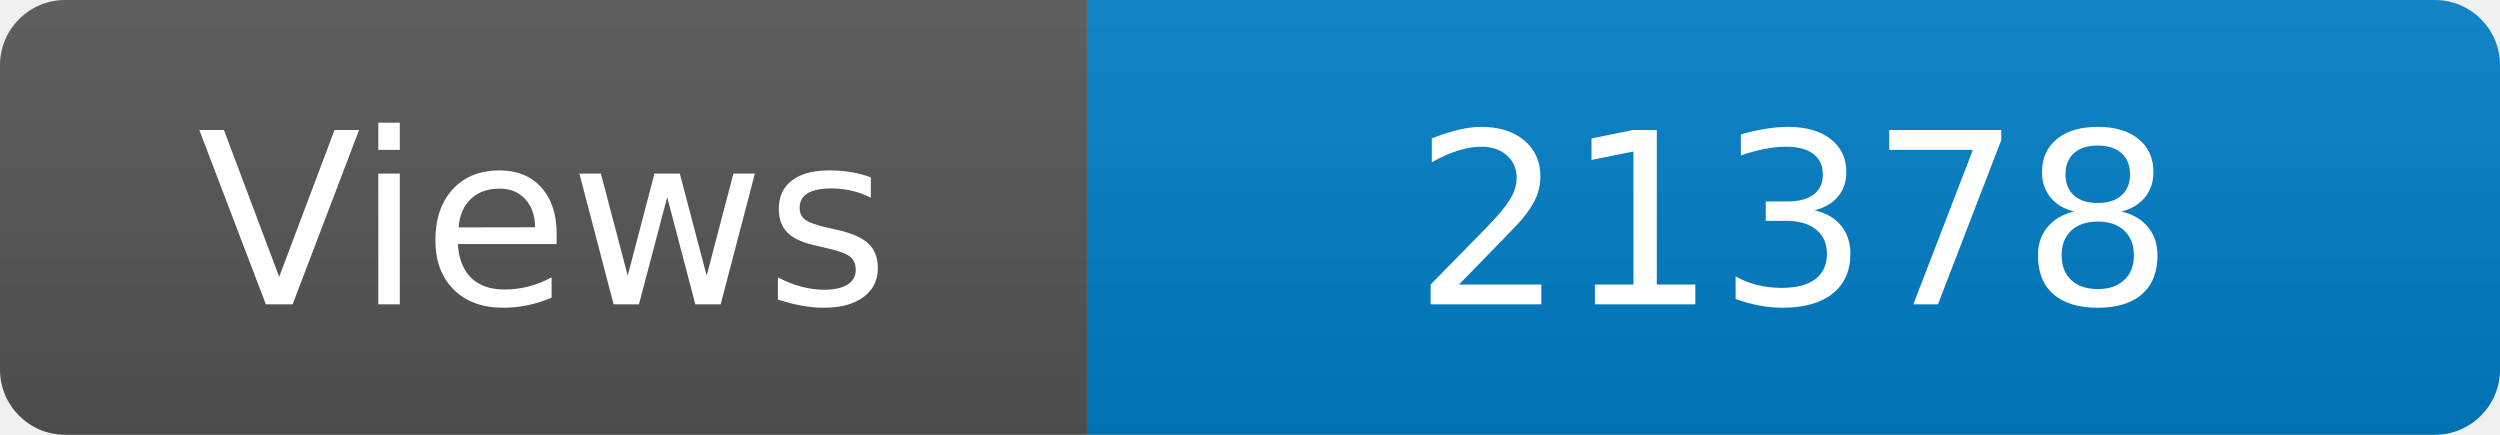
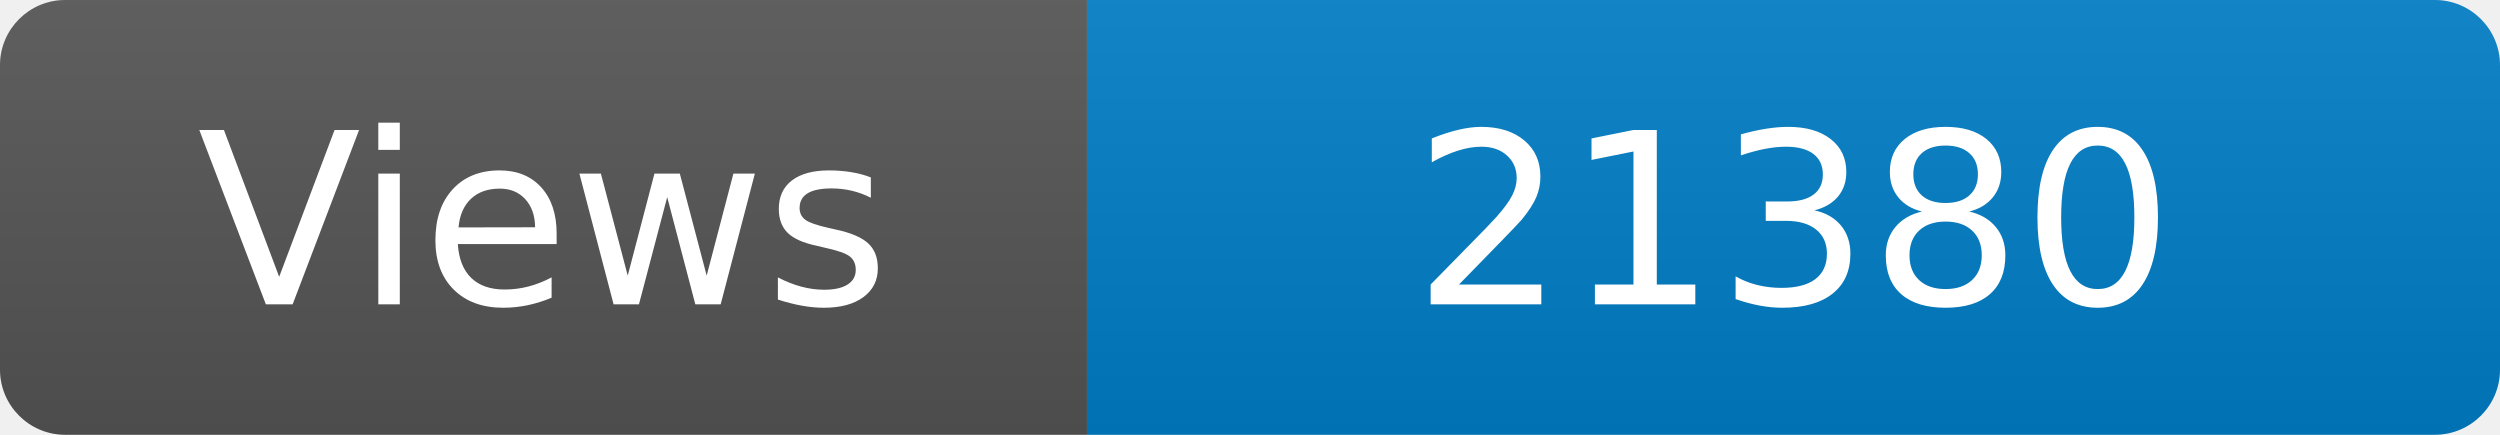
<svg xmlns="http://www.w3.org/2000/svg" width="115" height="20" role="img" aria-label="Maintained?: yes">
  <linearGradient id="s" x2="0" y2="100%">
    <stop offset="0" stop-color="#bbb" stop-opacity=".1" />
    <stop offset="1" stop-opacity=".1" />
  </linearGradient>
  <clipPath id="r">
    <rect width="115" height="20" rx="3" fill="#fff" />
  </clipPath>
  <g clip-path="url(#r)">
    <rect width="50" height="20" fill="#555" />
    <rect x="50" width="160" height="20" fill="#007ec6" />
    <rect width="115" height="20" fill="url(#s)" />
  </g>
  <g fill="#fff" text-anchor="middle" font-family="Verdana,Geneva,DejaVu Sans,sans-serif" font-size="110">
    <text x="250" y="140" transform="scale(.1)" fill="#fff">Views</text>
-     <text x="825" y="140" transform="scale(.1)" fill="#fff">21378</text>
+     <text x="825" y="140" transform="scale(.1)" fill="#fff">21380</text>
  </g>
</svg>
